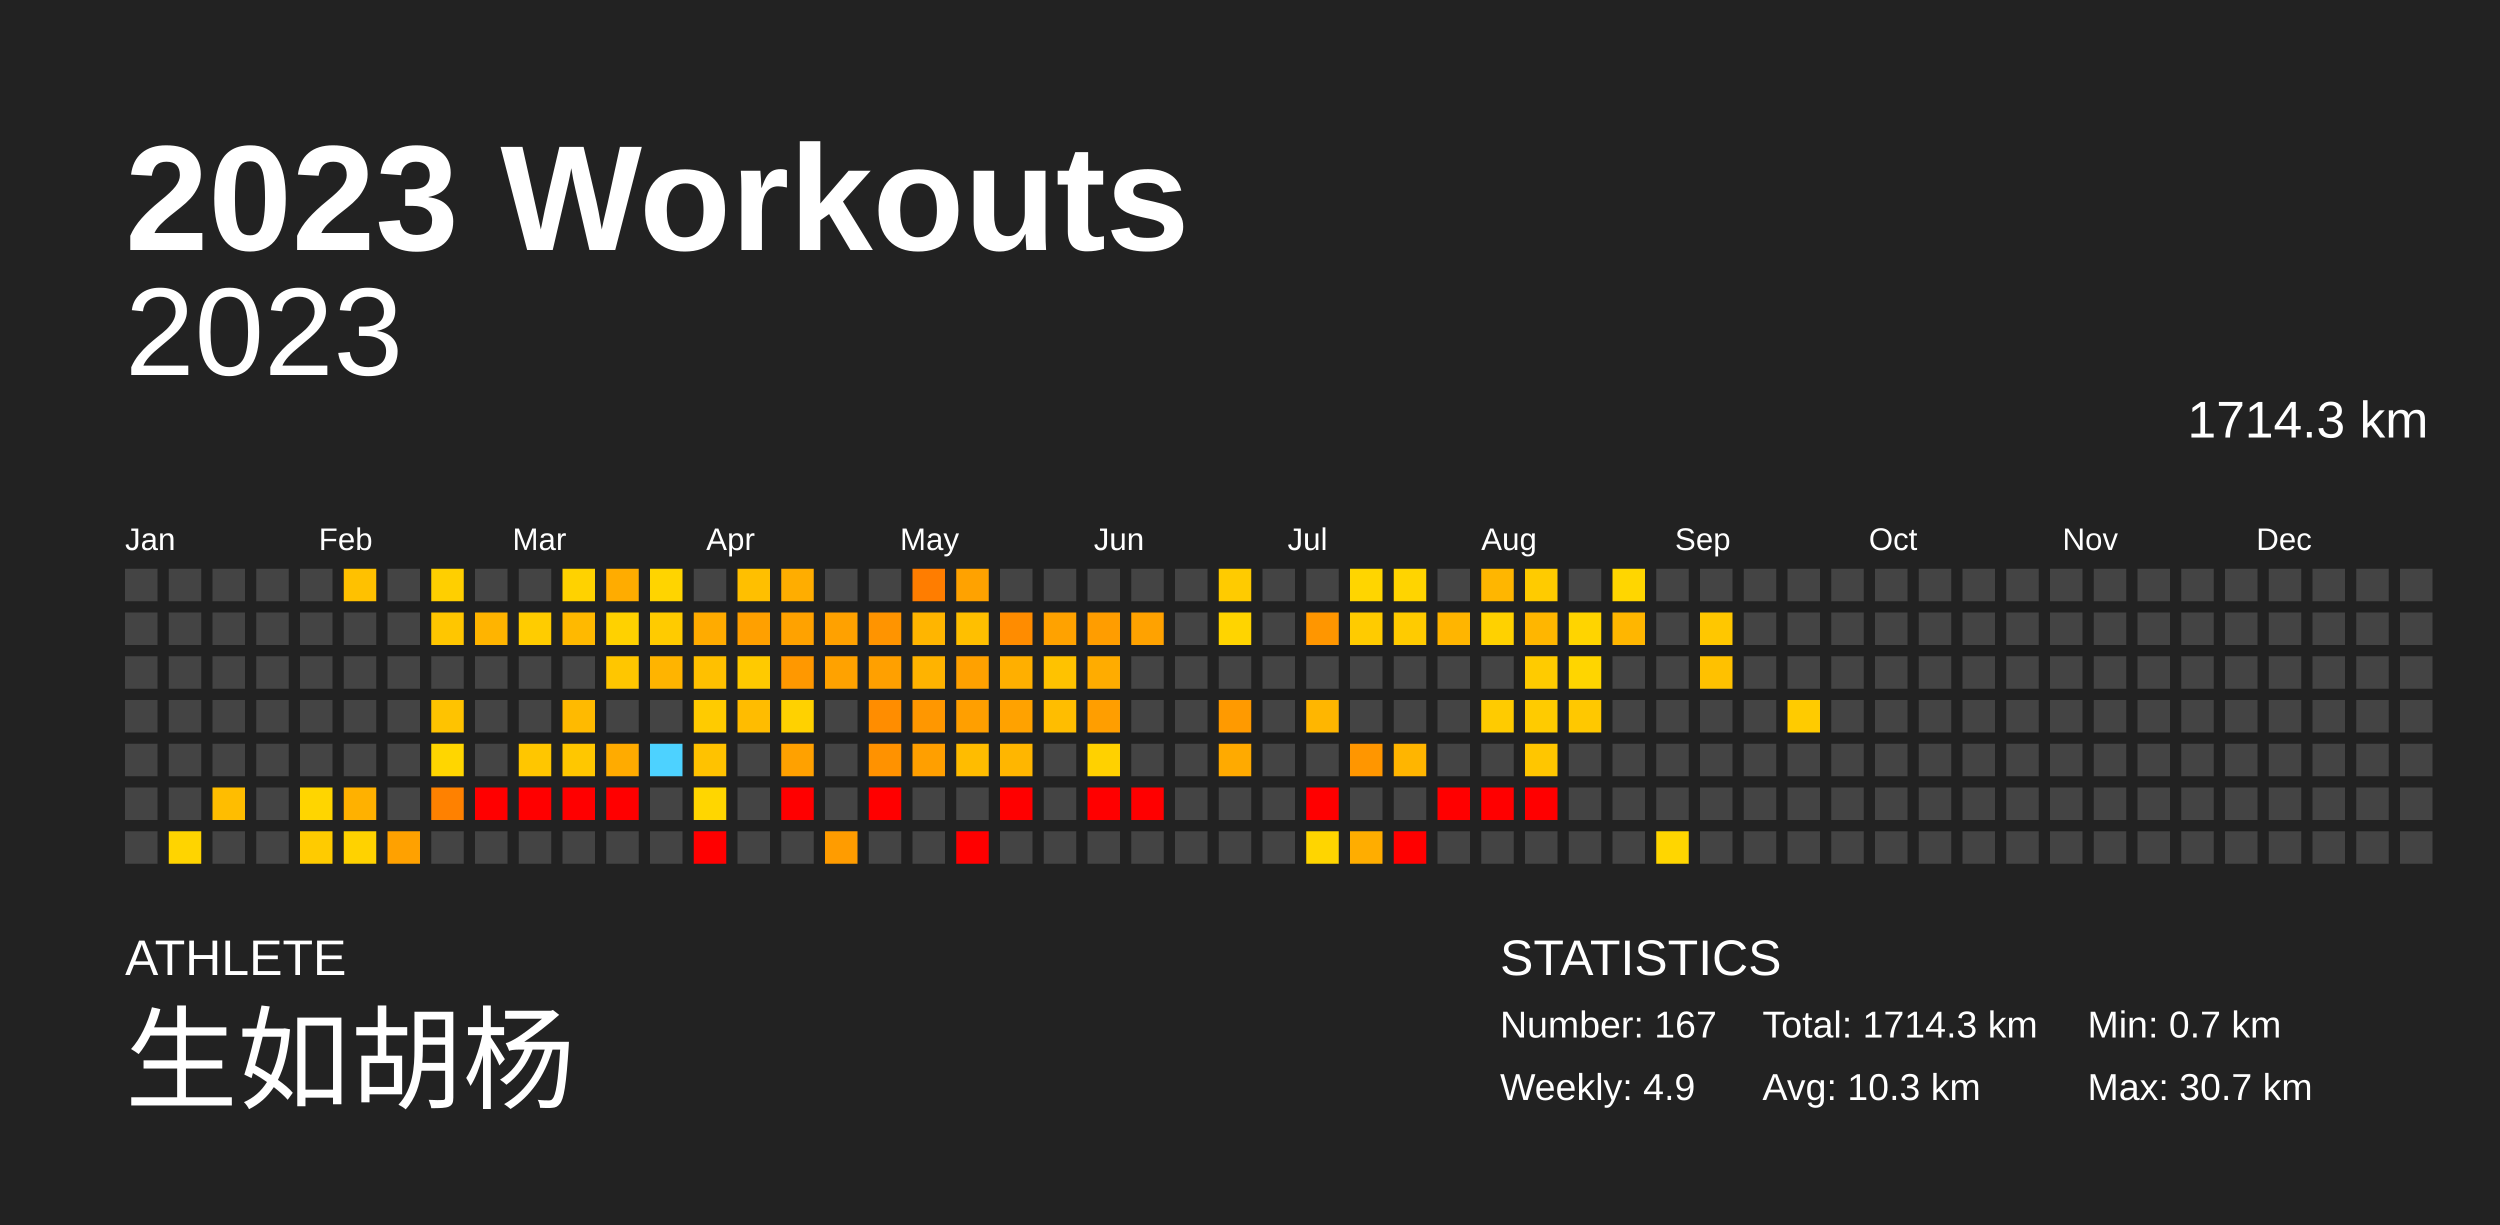
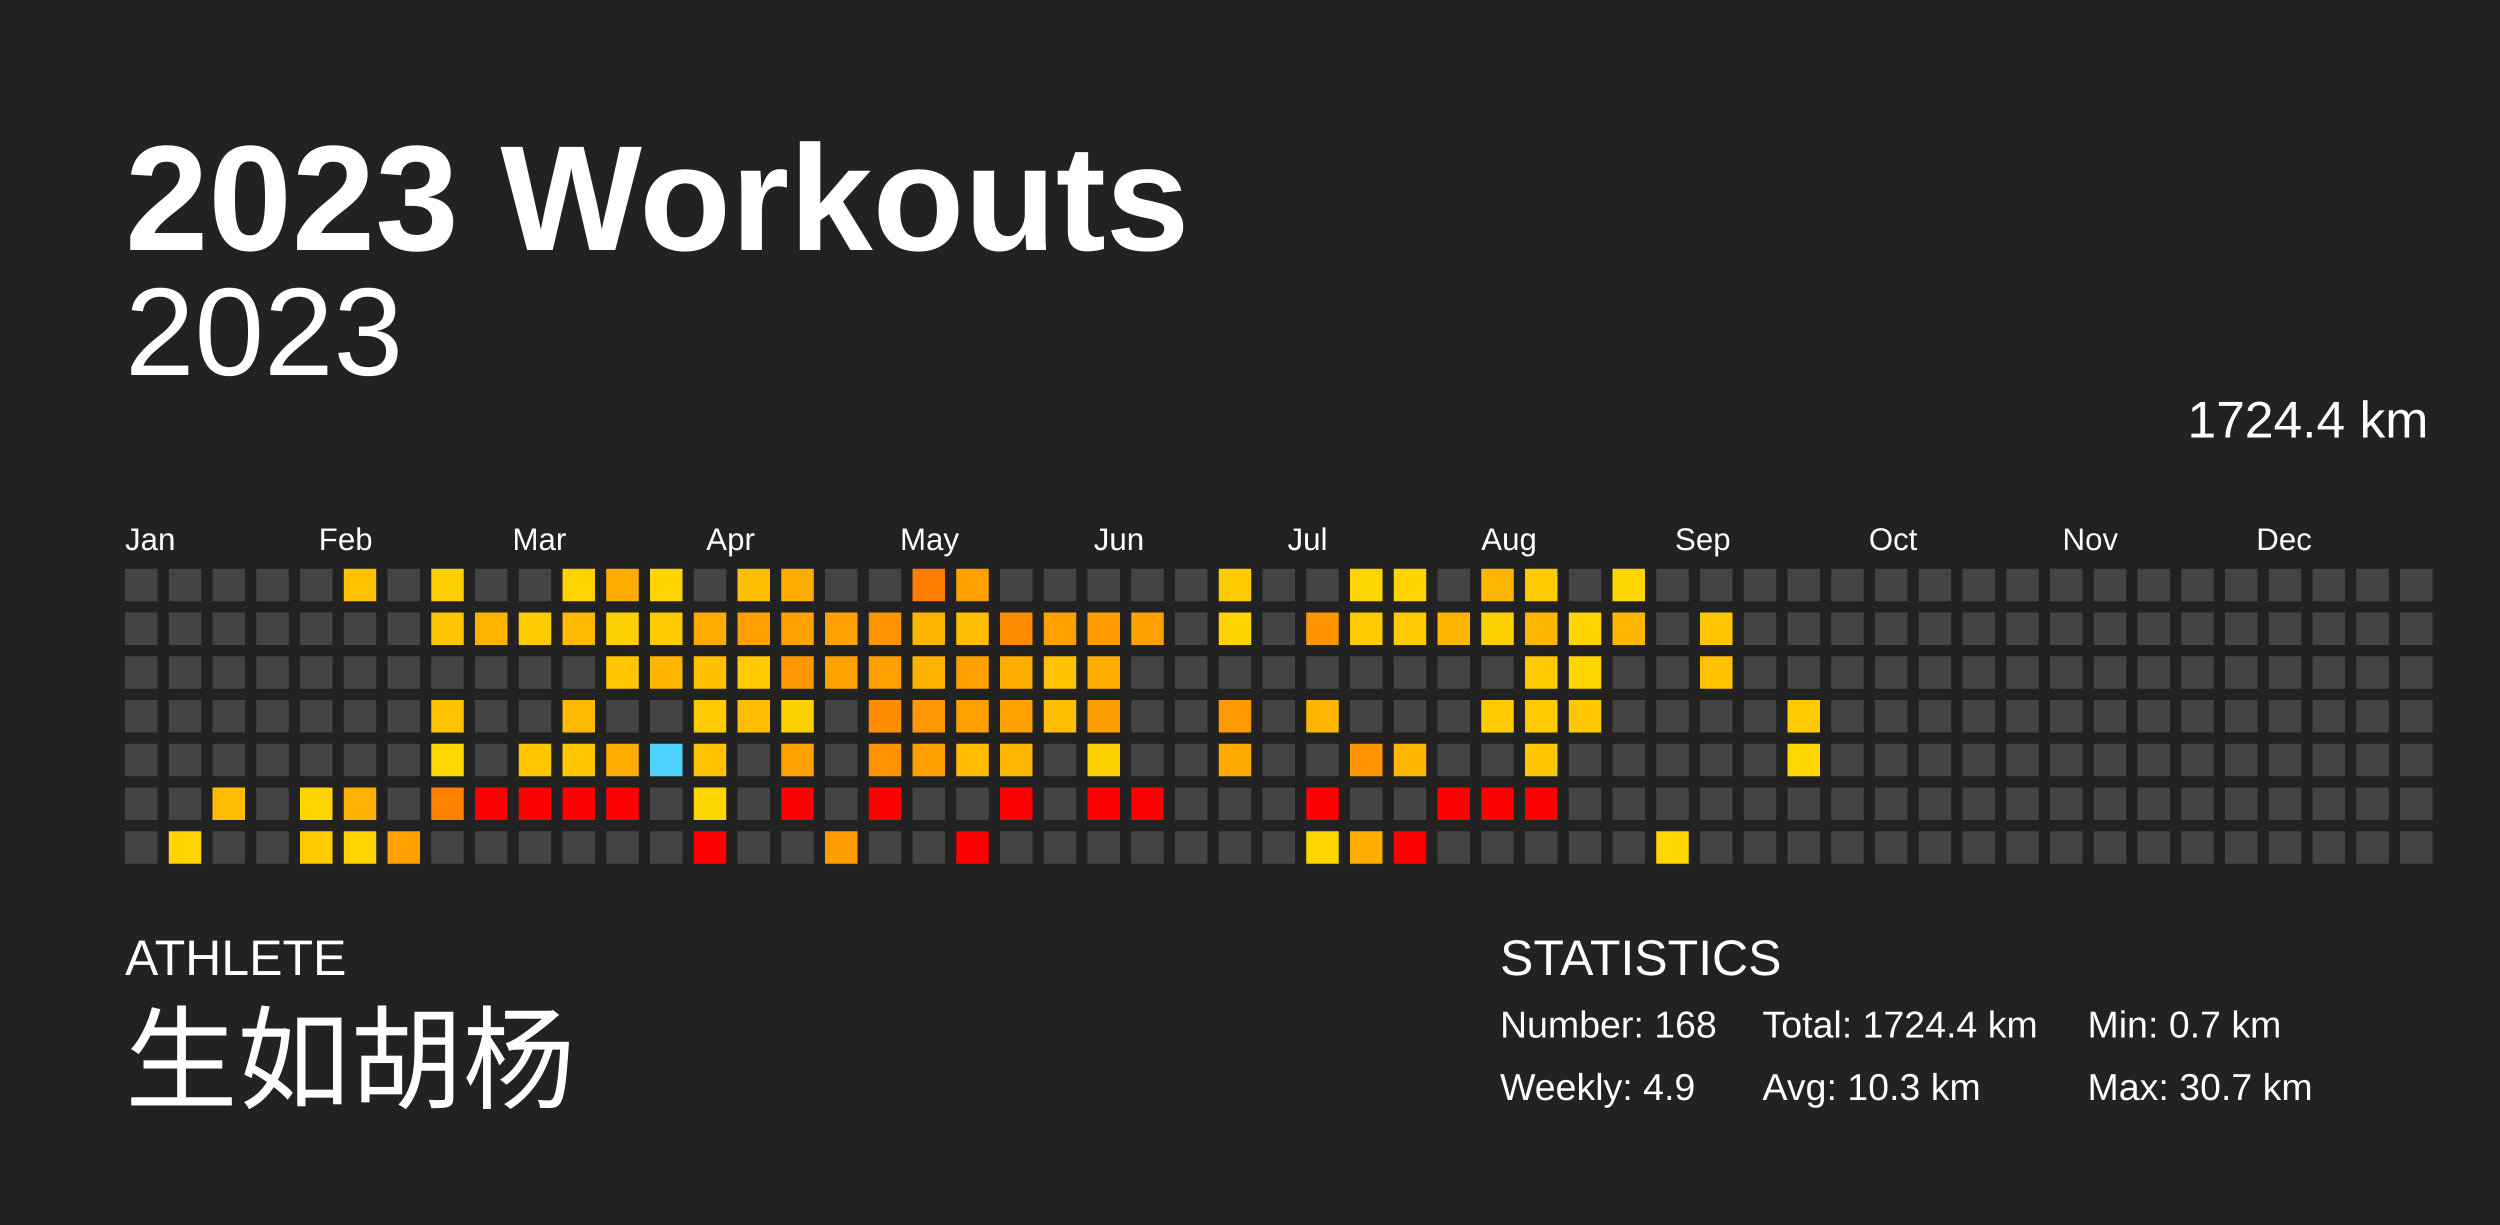
<svg xmlns="http://www.w3.org/2000/svg" baseProfile="full" height="98mm" version="1.1" viewBox="0,0,200,98" width="200mm">
  <defs />
  <rect fill="#222222" height="98" width="200" x="0" y="0" />
  <text fill="#FFFFFF" style="font-size:12px; font-family:Arial; font-weight:bold;" x="10" y="20">2023 Workouts</text>
  <text fill="#FFFFFF" style="font-size:4px; font-family:Arial" x="10" y="78">ATHLETE</text>
  <text fill="#FFFFFF" style="font-size:9px; font-family:Arial" x="10" y="88">生如胡杨</text>
  <text fill="#FFFFFF" style="font-size:4px; font-family:Arial" x="120" y="78">STATISTICS</text>
-   <text fill="#FFFFFF" style="font-size:3px; font-family:Arial" x="120" y="83">Number: 167</text>
+   <text fill="#FFFFFF" style="font-size:3px; font-family:Arial" x="120" y="83">Number: 168</text>
  <text fill="#FFFFFF" style="font-size:3px; font-family:Arial" x="120" y="88">Weekly: 4.9</text>
-   <text fill="#FFFFFF" style="font-size:3px; font-family:Arial" x="141" y="83">Total: 1714.3 km</text>
+   <text fill="#FFFFFF" style="font-size:3px; font-family:Arial" x="141" y="83">Total: 1724.4 km</text>
  <text fill="#FFFFFF" style="font-size:3px; font-family:Arial" x="141" y="88">Avg: 10.3 km</text>
  <text fill="#FFFFFF" style="font-size:3px; font-family:Arial" x="167" y="83">Min: 0.7 km</text>
  <text fill="#FFFFFF" style="font-size:3px; font-family:Arial" x="167" y="88">Max: 30.7 km</text>
  <text alignment-baseline="hanging" fill="#FFFFFF" style="font-size:10.0px; font-family:Arial;" x="10" y="30">2023</text>
-   <text alignment-baseline="hanging" fill="#FFFFFF" style="font-size:4.125px; font-family:Arial;" x="175" y="35">1714.3 km</text>
+   <text alignment-baseline="hanging" fill="#FFFFFF" style="font-size:4.125px; font-family:Arial;" x="175" y="35">1724.4 km</text>
  <text fill="#FFFFFF" style="font-size:2.5px; font-family:Arial" x="10.0" y="44">Jan</text>
  <text fill="#FFFFFF" style="font-size:2.5px; font-family:Arial" x="25.5" y="44">Feb</text>
  <text fill="#FFFFFF" style="font-size:2.5px; font-family:Arial" x="41.0" y="44">Mar</text>
  <text fill="#FFFFFF" style="font-size:2.5px; font-family:Arial" x="56.5" y="44">Apr</text>
  <text fill="#FFFFFF" style="font-size:2.5px; font-family:Arial" x="72.0" y="44">May</text>
  <text fill="#FFFFFF" style="font-size:2.5px; font-family:Arial" x="87.5" y="44">Jun</text>
  <text fill="#FFFFFF" style="font-size:2.5px; font-family:Arial" x="103.0" y="44">Jul</text>
  <text fill="#FFFFFF" style="font-size:2.5px; font-family:Arial" x="118.5" y="44">Aug</text>
  <text fill="#FFFFFF" style="font-size:2.5px; font-family:Arial" x="134.0" y="44">Sep</text>
  <text fill="#FFFFFF" style="font-size:2.5px; font-family:Arial" x="149.5" y="44">Oct</text>
  <text fill="#FFFFFF" style="font-size:2.5px; font-family:Arial" x="165.0" y="44">Nov</text>
  <text fill="#FFFFFF" style="font-size:2.5px; font-family:Arial" x="180.5" y="44">Dec</text>
  <rect fill="#444444" height="2.6" width="2.6" x="10.0" y="45.5" />
  <rect fill="#444444" height="2.6" width="2.6" x="10.0" y="49.0" />
  <rect fill="#444444" height="2.6" width="2.6" x="10.0" y="52.5" />
  <rect fill="#444444" height="2.6" width="2.6" x="10.0" y="56.0" />
  <rect fill="#444444" height="2.6" width="2.6" x="10.0" y="59.5" />
  <rect fill="#444444" height="2.6" width="2.6" x="10.0" y="63.0" />
  <rect fill="#444444" height="2.6" width="2.6" x="10.0" y="66.5" />
  <rect fill="#444444" height="2.6" width="2.6" x="13.5" y="45.5" />
  <rect fill="#444444" height="2.6" width="2.6" x="13.5" y="49.0" />
  <rect fill="#444444" height="2.6" width="2.6" x="13.5" y="52.5" />
  <rect fill="#444444" height="2.6" width="2.6" x="13.5" y="56.0" />
  <rect fill="#444444" height="2.6" width="2.6" x="13.5" y="59.5" />
  <rect fill="#444444" height="2.6" width="2.6" x="13.5" y="63.0" />
  <rect fill="#ffd400" height="2.6" width="2.6" x="13.5" y="66.5" />
  <rect fill="#444444" height="2.6" width="2.6" x="17.0" y="45.5" />
  <rect fill="#444444" height="2.6" width="2.6" x="17.0" y="49.0" />
  <rect fill="#444444" height="2.6" width="2.6" x="17.0" y="52.5" />
  <rect fill="#444444" height="2.6" width="2.6" x="17.0" y="56.0" />
  <rect fill="#444444" height="2.6" width="2.6" x="17.0" y="59.5" />
  <rect fill="#ffbd00" height="2.6" width="2.6" x="17.0" y="63.0" />
  <rect fill="#444444" height="2.6" width="2.6" x="17.0" y="66.5" />
  <rect fill="#444444" height="2.6" width="2.6" x="20.5" y="45.5" />
  <rect fill="#444444" height="2.6" width="2.6" x="20.5" y="49.0" />
  <rect fill="#444444" height="2.6" width="2.6" x="20.5" y="52.5" />
  <rect fill="#444444" height="2.6" width="2.6" x="20.5" y="56.0" />
  <rect fill="#444444" height="2.6" width="2.6" x="20.5" y="59.5" />
  <rect fill="#444444" height="2.6" width="2.6" x="20.5" y="63.0" />
  <rect fill="#444444" height="2.6" width="2.6" x="20.5" y="66.5" />
  <rect fill="#444444" height="2.6" width="2.6" x="24.0" y="45.5" />
  <rect fill="#444444" height="2.6" width="2.6" x="24.0" y="49.0" />
  <rect fill="#444444" height="2.6" width="2.6" x="24.0" y="52.5" />
  <rect fill="#444444" height="2.6" width="2.6" x="24.0" y="56.0" />
  <rect fill="#444444" height="2.6" width="2.6" x="24.0" y="59.5" />
  <rect fill="#ffd500" height="2.6" width="2.6" x="24.0" y="63.0" />
  <rect fill="#ffcb00" height="2.6" width="2.6" x="24.0" y="66.5" />
  <rect fill="#ffc100" height="2.6" width="2.6" x="27.5" y="45.5" />
  <rect fill="#444444" height="2.6" width="2.6" x="27.5" y="49.0" />
  <rect fill="#444444" height="2.6" width="2.6" x="27.5" y="52.5" />
  <rect fill="#444444" height="2.6" width="2.6" x="27.5" y="56.0" />
  <rect fill="#444444" height="2.6" width="2.6" x="27.5" y="59.5" />
  <rect fill="#ffb100" height="2.6" width="2.6" x="27.5" y="63.0" />
  <rect fill="#ffd200" height="2.6" width="2.6" x="27.5" y="66.5" />
  <rect fill="#444444" height="2.6" width="2.6" x="31.0" y="45.5" />
  <rect fill="#444444" height="2.6" width="2.6" x="31.0" y="49.0" />
  <rect fill="#444444" height="2.6" width="2.6" x="31.0" y="52.5" />
  <rect fill="#444444" height="2.6" width="2.6" x="31.0" y="56.0" />
  <rect fill="#444444" height="2.6" width="2.6" x="31.0" y="59.5" />
  <rect fill="#444444" height="2.6" width="2.6" x="31.0" y="63.0" />
  <rect fill="#ffa100" height="2.6" width="2.6" x="31.0" y="66.5" />
  <rect fill="#ffcf00" height="2.6" width="2.6" x="34.5" y="45.5" />
  <rect fill="#ffc600" height="2.6" width="2.6" x="34.5" y="49.0" />
  <rect fill="#444444" height="2.6" width="2.6" x="34.5" y="52.5" />
  <rect fill="#ffc300" height="2.6" width="2.6" x="34.5" y="56.0" />
  <rect fill="#ffd600" height="2.6" width="2.6" x="34.5" y="59.5" />
  <rect fill="#ff8100" height="2.6" width="2.6" x="34.5" y="63.0" />
  <rect fill="#444444" height="2.6" width="2.6" x="34.5" y="66.5" />
  <rect fill="#444444" height="2.6" width="2.6" x="38.0" y="45.5" />
  <rect fill="#ffb400" height="2.6" width="2.6" x="38.0" y="49.0" />
  <rect fill="#444444" height="2.6" width="2.6" x="38.0" y="52.5" />
  <rect fill="#444444" height="2.6" width="2.6" x="38.0" y="56.0" />
  <rect fill="#444444" height="2.6" width="2.6" x="38.0" y="59.5" />
  <rect fill="red" height="2.6" width="2.6" x="38.0" y="63.0" />
  <rect fill="#444444" height="2.6" width="2.6" x="38.0" y="66.5" />
  <rect fill="#444444" height="2.6" width="2.6" x="41.5" y="45.5" />
  <rect fill="#ffcc00" height="2.6" width="2.6" x="41.5" y="49.0" />
  <rect fill="#444444" height="2.6" width="2.6" x="41.5" y="52.5" />
  <rect fill="#444444" height="2.6" width="2.6" x="41.5" y="56.0" />
  <rect fill="#ffc600" height="2.6" width="2.6" x="41.5" y="59.5" />
  <rect fill="red" height="2.6" width="2.6" x="41.5" y="63.0" />
  <rect fill="#444444" height="2.6" width="2.6" x="41.5" y="66.5" />
  <rect fill="#ffd200" height="2.6" width="2.6" x="45.0" y="45.5" />
  <rect fill="#ffb900" height="2.6" width="2.6" x="45.0" y="49.0" />
  <rect fill="#444444" height="2.6" width="2.6" x="45.0" y="52.5" />
  <rect fill="#ffba00" height="2.6" width="2.6" x="45.0" y="56.0" />
  <rect fill="#ffc700" height="2.6" width="2.6" x="45.0" y="59.5" />
  <rect fill="red" height="2.6" width="2.6" x="45.0" y="63.0" />
  <rect fill="#444444" height="2.6" width="2.6" x="45.0" y="66.5" />
  <rect fill="#ffac00" height="2.6" width="2.6" x="48.5" y="45.5" />
  <rect fill="#ffd100" height="2.6" width="2.6" x="48.5" y="49.0" />
  <rect fill="#ffc600" height="2.6" width="2.6" x="48.5" y="52.5" />
  <rect fill="#444444" height="2.6" width="2.6" x="48.5" y="56.0" />
  <rect fill="#ffab00" height="2.6" width="2.6" x="48.5" y="59.5" />
  <rect fill="red" height="2.6" width="2.6" x="48.5" y="63.0" />
  <rect fill="#444444" height="2.6" width="2.6" x="48.5" y="66.5" />
  <rect fill="#ffd400" height="2.6" width="2.6" x="52.0" y="45.5" />
  <rect fill="#ffcb00" height="2.6" width="2.6" x="52.0" y="49.0" />
  <rect fill="#ffb400" height="2.6" width="2.6" x="52.0" y="52.5" />
  <rect fill="#444444" height="2.6" width="2.6" x="52.0" y="56.0" />
  <rect fill="#4dd2ff" height="2.6" width="2.6" x="52.0" y="59.5" />
  <rect fill="#444444" height="2.6" width="2.6" x="52.0" y="63.0" />
  <rect fill="#444444" height="2.6" width="2.6" x="52.0" y="66.5" />
  <rect fill="#444444" height="2.6" width="2.6" x="55.5" y="45.5" />
  <rect fill="#ffab00" height="2.6" width="2.6" x="55.5" y="49.0" />
  <rect fill="#ffc000" height="2.6" width="2.6" x="55.5" y="52.5" />
  <rect fill="#ffcb00" height="2.6" width="2.6" x="55.5" y="56.0" />
  <rect fill="#ffc200" height="2.6" width="2.6" x="55.5" y="59.5" />
  <rect fill="#ffd600" height="2.6" width="2.6" x="55.5" y="63.0" />
  <rect fill="red" height="2.6" width="2.6" x="55.5" y="66.5" />
  <rect fill="#ffbf00" height="2.6" width="2.6" x="59.0" y="45.5" />
  <rect fill="#ffa000" height="2.6" width="2.6" x="59.0" y="49.0" />
  <rect fill="#ffca00" height="2.6" width="2.6" x="59.0" y="52.5" />
  <rect fill="#ffbc00" height="2.6" width="2.6" x="59.0" y="56.0" />
  <rect fill="#444444" height="2.6" width="2.6" x="59.0" y="59.5" />
  <rect fill="#444444" height="2.6" width="2.6" x="59.0" y="63.0" />
  <rect fill="#444444" height="2.6" width="2.6" x="59.0" y="66.5" />
  <rect fill="#ffad00" height="2.6" width="2.6" x="62.5" y="45.5" />
  <rect fill="#ffa200" height="2.6" width="2.6" x="62.5" y="49.0" />
  <rect fill="#ff9800" height="2.6" width="2.6" x="62.5" y="52.5" />
  <rect fill="#ffd100" height="2.6" width="2.6" x="62.5" y="56.0" />
  <rect fill="#ffa100" height="2.6" width="2.6" x="62.5" y="59.5" />
  <rect fill="red" height="2.6" width="2.6" x="62.5" y="63.0" />
  <rect fill="#444444" height="2.6" width="2.6" x="62.5" y="66.5" />
  <rect fill="#444444" height="2.6" width="2.6" x="66.0" y="45.5" />
  <rect fill="#ffa100" height="2.6" width="2.6" x="66.0" y="49.0" />
  <rect fill="#ffa200" height="2.6" width="2.6" x="66.0" y="52.5" />
  <rect fill="#444444" height="2.6" width="2.6" x="66.0" y="56.0" />
  <rect fill="#444444" height="2.6" width="2.6" x="66.0" y="59.5" />
  <rect fill="#444444" height="2.6" width="2.6" x="66.0" y="63.0" />
  <rect fill="#ff9c00" height="2.6" width="2.6" x="66.0" y="66.5" />
  <rect fill="#444444" height="2.6" width="2.6" x="69.5" y="45.5" />
  <rect fill="#ff9400" height="2.6" width="2.6" x="69.5" y="49.0" />
  <rect fill="#ffa000" height="2.6" width="2.6" x="69.5" y="52.5" />
  <rect fill="#ff8d00" height="2.6" width="2.6" x="69.5" y="56.0" />
  <rect fill="#ff9200" height="2.6" width="2.6" x="69.5" y="59.5" />
  <rect fill="red" height="2.6" width="2.6" x="69.5" y="63.0" />
  <rect fill="#444444" height="2.6" width="2.6" x="69.5" y="66.5" />
  <rect fill="#ff7d00" height="2.6" width="2.6" x="73.0" y="45.5" />
  <rect fill="#ffb500" height="2.6" width="2.6" x="73.0" y="49.0" />
  <rect fill="#ffb300" height="2.6" width="2.6" x="73.0" y="52.5" />
  <rect fill="#ff9700" height="2.6" width="2.6" x="73.0" y="56.0" />
  <rect fill="#ff9f00" height="2.6" width="2.6" x="73.0" y="59.5" />
  <rect fill="#444444" height="2.6" width="2.6" x="73.0" y="63.0" />
  <rect fill="#444444" height="2.6" width="2.6" x="73.0" y="66.5" />
  <rect fill="#ffa200" height="2.6" width="2.6" x="76.5" y="45.5" />
  <rect fill="#ffbf00" height="2.6" width="2.6" x="76.5" y="49.0" />
  <rect fill="#ffa100" height="2.6" width="2.6" x="76.5" y="52.5" />
  <rect fill="#ff9f00" height="2.6" width="2.6" x="76.5" y="56.0" />
  <rect fill="#ffbc00" height="2.6" width="2.6" x="76.5" y="59.5" />
  <rect fill="#444444" height="2.6" width="2.6" x="76.5" y="63.0" />
  <rect fill="red" height="2.6" width="2.6" x="76.5" y="66.5" />
  <rect fill="#444444" height="2.6" width="2.6" x="80.0" y="45.5" />
  <rect fill="#ff8c00" height="2.6" width="2.6" x="80.0" y="49.0" />
  <rect fill="#ffaf00" height="2.6" width="2.6" x="80.0" y="52.5" />
  <rect fill="#ffa200" height="2.6" width="2.6" x="80.0" y="56.0" />
  <rect fill="#ffb600" height="2.6" width="2.6" x="80.0" y="59.5" />
  <rect fill="red" height="2.6" width="2.6" x="80.0" y="63.0" />
  <rect fill="#444444" height="2.6" width="2.6" x="80.0" y="66.5" />
  <rect fill="#444444" height="2.6" width="2.6" x="83.5" y="45.5" />
  <rect fill="#ffa200" height="2.6" width="2.6" x="83.5" y="49.0" />
  <rect fill="#ffc200" height="2.6" width="2.6" x="83.5" y="52.5" />
  <rect fill="#ffbd00" height="2.6" width="2.6" x="83.5" y="56.0" />
  <rect fill="#444444" height="2.6" width="2.6" x="83.5" y="59.5" />
  <rect fill="#444444" height="2.6" width="2.6" x="83.5" y="63.0" />
  <rect fill="#444444" height="2.6" width="2.6" x="83.5" y="66.5" />
  <rect fill="#444444" height="2.6" width="2.6" x="87.0" y="45.5" />
  <rect fill="#ff9d00" height="2.6" width="2.6" x="87.0" y="49.0" />
  <rect fill="#ffac00" height="2.6" width="2.6" x="87.0" y="52.5" />
  <rect fill="#ff9e00" height="2.6" width="2.6" x="87.0" y="56.0" />
  <rect fill="#ffd100" height="2.6" width="2.6" x="87.0" y="59.5" />
  <rect fill="red" height="2.6" width="2.6" x="87.0" y="63.0" />
  <rect fill="#444444" height="2.6" width="2.6" x="87.0" y="66.5" />
  <rect fill="#444444" height="2.6" width="2.6" x="90.5" y="45.5" />
  <rect fill="#ffa200" height="2.6" width="2.6" x="90.5" y="49.0" />
  <rect fill="#444444" height="2.6" width="2.6" x="90.5" y="52.5" />
  <rect fill="#444444" height="2.6" width="2.6" x="90.5" y="56.0" />
  <rect fill="#444444" height="2.6" width="2.6" x="90.5" y="59.5" />
  <rect fill="red" height="2.6" width="2.6" x="90.5" y="63.0" />
  <rect fill="#444444" height="2.6" width="2.6" x="90.5" y="66.5" />
  <rect fill="#444444" height="2.6" width="2.6" x="94.0" y="45.5" />
  <rect fill="#444444" height="2.6" width="2.6" x="94.0" y="49.0" />
  <rect fill="#444444" height="2.6" width="2.6" x="94.0" y="52.5" />
  <rect fill="#444444" height="2.6" width="2.6" x="94.0" y="56.0" />
  <rect fill="#444444" height="2.6" width="2.6" x="94.0" y="59.5" />
  <rect fill="#444444" height="2.6" width="2.6" x="94.0" y="63.0" />
  <rect fill="#444444" height="2.6" width="2.6" x="94.0" y="66.5" />
  <rect fill="#ffcb00" height="2.6" width="2.6" x="97.5" y="45.5" />
  <rect fill="#ffd400" height="2.6" width="2.6" x="97.5" y="49.0" />
  <rect fill="#444444" height="2.6" width="2.6" x="97.5" y="52.5" />
  <rect fill="#ff9a00" height="2.6" width="2.6" x="97.5" y="56.0" />
  <rect fill="#ffaa00" height="2.6" width="2.6" x="97.5" y="59.5" />
  <rect fill="#444444" height="2.6" width="2.6" x="97.5" y="63.0" />
  <rect fill="#444444" height="2.6" width="2.6" x="97.5" y="66.5" />
  <rect fill="#444444" height="2.6" width="2.6" x="101.0" y="45.5" />
  <rect fill="#444444" height="2.6" width="2.6" x="101.0" y="49.0" />
  <rect fill="#444444" height="2.6" width="2.6" x="101.0" y="52.5" />
  <rect fill="#444444" height="2.6" width="2.6" x="101.0" y="56.0" />
  <rect fill="#444444" height="2.6" width="2.6" x="101.0" y="59.5" />
  <rect fill="#444444" height="2.6" width="2.6" x="101.0" y="63.0" />
  <rect fill="#444444" height="2.6" width="2.6" x="101.0" y="66.5" />
  <rect fill="#444444" height="2.6" width="2.6" x="104.5" y="45.5" />
  <rect fill="#ff9600" height="2.6" width="2.6" x="104.5" y="49.0" />
  <rect fill="#444444" height="2.6" width="2.6" x="104.5" y="52.5" />
  <rect fill="#ffb600" height="2.6" width="2.6" x="104.5" y="56.0" />
  <rect fill="#444444" height="2.6" width="2.6" x="104.5" y="59.5" />
  <rect fill="red" height="2.6" width="2.6" x="104.5" y="63.0" />
  <rect fill="#ffd500" height="2.6" width="2.6" x="104.5" y="66.5" />
  <rect fill="#ffd500" height="2.6" width="2.6" x="108.0" y="45.5" />
  <rect fill="#ffcb00" height="2.6" width="2.6" x="108.0" y="49.0" />
  <rect fill="#444444" height="2.6" width="2.6" x="108.0" y="52.5" />
  <rect fill="#444444" height="2.6" width="2.6" x="108.0" y="56.0" />
  <rect fill="#ff9600" height="2.6" width="2.6" x="108.0" y="59.5" />
  <rect fill="#444444" height="2.6" width="2.6" x="108.0" y="63.0" />
  <rect fill="#ffad00" height="2.6" width="2.6" x="108.0" y="66.5" />
  <rect fill="#ffd400" height="2.6" width="2.6" x="111.5" y="45.5" />
  <rect fill="#ffcb00" height="2.6" width="2.6" x="111.5" y="49.0" />
  <rect fill="#444444" height="2.6" width="2.6" x="111.5" y="52.5" />
  <rect fill="#444444" height="2.6" width="2.6" x="111.5" y="56.0" />
  <rect fill="#ffb500" height="2.6" width="2.6" x="111.5" y="59.5" />
  <rect fill="#444444" height="2.6" width="2.6" x="111.5" y="63.0" />
  <rect fill="red" height="2.6" width="2.6" x="111.5" y="66.5" />
  <rect fill="#444444" height="2.6" width="2.6" x="115.0" y="45.5" />
  <rect fill="#ffb500" height="2.6" width="2.6" x="115.0" y="49.0" />
  <rect fill="#444444" height="2.6" width="2.6" x="115.0" y="52.5" />
  <rect fill="#444444" height="2.6" width="2.6" x="115.0" y="56.0" />
  <rect fill="#444444" height="2.6" width="2.6" x="115.0" y="59.5" />
  <rect fill="red" height="2.6" width="2.6" x="115.0" y="63.0" />
  <rect fill="#444444" height="2.6" width="2.6" x="115.0" y="66.5" />
  <rect fill="#ffb600" height="2.6" width="2.6" x="118.5" y="45.5" />
  <rect fill="#ffd100" height="2.6" width="2.6" x="118.5" y="49.0" />
  <rect fill="#444444" height="2.6" width="2.6" x="118.5" y="52.5" />
  <rect fill="#ffcb00" height="2.6" width="2.6" x="118.5" y="56.0" />
  <rect fill="#444444" height="2.6" width="2.6" x="118.5" y="59.5" />
  <rect fill="red" height="2.6" width="2.6" x="118.5" y="63.0" />
  <rect fill="#444444" height="2.6" width="2.6" x="118.5" y="66.5" />
  <rect fill="#ffcb00" height="2.6" width="2.6" x="122.0" y="45.5" />
  <rect fill="#ffb600" height="2.6" width="2.6" x="122.0" y="49.0" />
  <rect fill="#ffcb00" height="2.6" width="2.6" x="122.0" y="52.5" />
  <rect fill="#ffcb00" height="2.6" width="2.6" x="122.0" y="56.0" />
  <rect fill="#ffc600" height="2.6" width="2.6" x="122.0" y="59.5" />
  <rect fill="red" height="2.6" width="2.6" x="122.0" y="63.0" />
  <rect fill="#444444" height="2.6" width="2.6" x="122.0" y="66.5" />
  <rect fill="#444444" height="2.6" width="2.6" x="125.5" y="45.5" />
  <rect fill="#ffd400" height="2.6" width="2.6" x="125.5" y="49.0" />
  <rect fill="#ffd500" height="2.6" width="2.6" x="125.5" y="52.5" />
  <rect fill="#ffc800" height="2.6" width="2.6" x="125.5" y="56.0" />
  <rect fill="#444444" height="2.6" width="2.6" x="125.5" y="59.5" />
  <rect fill="#444444" height="2.6" width="2.6" x="125.5" y="63.0" />
  <rect fill="#444444" height="2.6" width="2.6" x="125.5" y="66.5" />
  <rect fill="#ffd600" height="2.6" width="2.6" x="129.0" y="45.5" />
  <rect fill="#ffb600" height="2.6" width="2.6" x="129.0" y="49.0" />
  <rect fill="#444444" height="2.6" width="2.6" x="129.0" y="52.5" />
  <rect fill="#444444" height="2.6" width="2.6" x="129.0" y="56.0" />
  <rect fill="#444444" height="2.6" width="2.6" x="129.0" y="59.5" />
  <rect fill="#444444" height="2.6" width="2.6" x="129.0" y="63.0" />
  <rect fill="#444444" height="2.6" width="2.6" x="129.0" y="66.5" />
  <rect fill="#444444" height="2.6" width="2.6" x="132.5" y="45.5" />
  <rect fill="#444444" height="2.6" width="2.6" x="132.5" y="49.0" />
  <rect fill="#444444" height="2.6" width="2.6" x="132.5" y="52.5" />
  <rect fill="#444444" height="2.6" width="2.6" x="132.5" y="56.0" />
  <rect fill="#444444" height="2.6" width="2.6" x="132.5" y="59.5" />
  <rect fill="#444444" height="2.6" width="2.6" x="132.5" y="63.0" />
  <rect fill="#ffd600" height="2.6" width="2.6" x="132.5" y="66.5" />
  <rect fill="#444444" height="2.6" width="2.6" x="136.0" y="45.5" />
  <rect fill="#ffc700" height="2.6" width="2.6" x="136.0" y="49.0" />
  <rect fill="#ffc100" height="2.6" width="2.6" x="136.0" y="52.5" />
  <rect fill="#444444" height="2.6" width="2.6" x="136.0" y="56.0" />
  <rect fill="#444444" height="2.6" width="2.6" x="136.0" y="59.5" />
  <rect fill="#444444" height="2.6" width="2.6" x="136.0" y="63.0" />
  <rect fill="#444444" height="2.6" width="2.6" x="136.0" y="66.5" />
  <rect fill="#444444" height="2.6" width="2.6" x="139.5" y="45.5" />
  <rect fill="#444444" height="2.6" width="2.6" x="139.5" y="49.0" />
  <rect fill="#444444" height="2.6" width="2.6" x="139.5" y="52.5" />
  <rect fill="#444444" height="2.6" width="2.6" x="139.5" y="56.0" />
  <rect fill="#444444" height="2.6" width="2.6" x="139.5" y="59.5" />
  <rect fill="#444444" height="2.6" width="2.6" x="139.5" y="63.0" />
  <rect fill="#444444" height="2.6" width="2.6" x="139.5" y="66.5" />
  <rect fill="#444444" height="2.6" width="2.6" x="143.0" y="45.5" />
  <rect fill="#444444" height="2.6" width="2.6" x="143.0" y="49.0" />
  <rect fill="#444444" height="2.6" width="2.6" x="143.0" y="52.5" />
  <rect fill="#ffcb00" height="2.6" width="2.6" x="143.0" y="56.0" />
-   <rect fill="#444444" height="2.6" width="2.6" x="143.0" y="59.5" />
+   <rect fill="#ffd600" height="2.6" width="2.6" x="143.0" y="59.5" />
  <rect fill="#444444" height="2.6" width="2.6" x="143.0" y="63.0" />
  <rect fill="#444444" height="2.6" width="2.6" x="143.0" y="66.5" />
  <rect fill="#444444" height="2.6" width="2.6" x="146.5" y="45.5" />
  <rect fill="#444444" height="2.6" width="2.6" x="146.5" y="49.0" />
  <rect fill="#444444" height="2.6" width="2.6" x="146.5" y="52.5" />
  <rect fill="#444444" height="2.6" width="2.6" x="146.5" y="56.0" />
  <rect fill="#444444" height="2.6" width="2.6" x="146.5" y="59.5" />
  <rect fill="#444444" height="2.6" width="2.6" x="146.5" y="63.0" />
  <rect fill="#444444" height="2.6" width="2.6" x="146.5" y="66.5" />
  <rect fill="#444444" height="2.6" width="2.6" x="150.0" y="45.5" />
  <rect fill="#444444" height="2.6" width="2.6" x="150.0" y="49.0" />
  <rect fill="#444444" height="2.6" width="2.6" x="150.0" y="52.5" />
  <rect fill="#444444" height="2.6" width="2.6" x="150.0" y="56.0" />
  <rect fill="#444444" height="2.6" width="2.6" x="150.0" y="59.5" />
  <rect fill="#444444" height="2.6" width="2.6" x="150.0" y="63.0" />
  <rect fill="#444444" height="2.6" width="2.6" x="150.0" y="66.5" />
  <rect fill="#444444" height="2.6" width="2.6" x="153.5" y="45.5" />
  <rect fill="#444444" height="2.6" width="2.6" x="153.5" y="49.0" />
  <rect fill="#444444" height="2.6" width="2.6" x="153.5" y="52.5" />
  <rect fill="#444444" height="2.6" width="2.6" x="153.5" y="56.0" />
  <rect fill="#444444" height="2.6" width="2.6" x="153.5" y="59.5" />
  <rect fill="#444444" height="2.6" width="2.6" x="153.5" y="63.0" />
  <rect fill="#444444" height="2.6" width="2.6" x="153.5" y="66.5" />
  <rect fill="#444444" height="2.6" width="2.6" x="157.0" y="45.5" />
  <rect fill="#444444" height="2.6" width="2.6" x="157.0" y="49.0" />
  <rect fill="#444444" height="2.6" width="2.6" x="157.0" y="52.5" />
  <rect fill="#444444" height="2.6" width="2.6" x="157.0" y="56.0" />
  <rect fill="#444444" height="2.6" width="2.6" x="157.0" y="59.5" />
  <rect fill="#444444" height="2.6" width="2.6" x="157.0" y="63.0" />
  <rect fill="#444444" height="2.6" width="2.6" x="157.0" y="66.5" />
  <rect fill="#444444" height="2.6" width="2.6" x="160.5" y="45.5" />
  <rect fill="#444444" height="2.6" width="2.6" x="160.5" y="49.0" />
  <rect fill="#444444" height="2.6" width="2.6" x="160.5" y="52.5" />
  <rect fill="#444444" height="2.6" width="2.6" x="160.5" y="56.0" />
  <rect fill="#444444" height="2.6" width="2.6" x="160.5" y="59.5" />
  <rect fill="#444444" height="2.6" width="2.6" x="160.5" y="63.0" />
  <rect fill="#444444" height="2.6" width="2.6" x="160.5" y="66.5" />
  <rect fill="#444444" height="2.6" width="2.6" x="164.0" y="45.5" />
  <rect fill="#444444" height="2.6" width="2.6" x="164.0" y="49.0" />
  <rect fill="#444444" height="2.6" width="2.6" x="164.0" y="52.5" />
  <rect fill="#444444" height="2.6" width="2.6" x="164.0" y="56.0" />
  <rect fill="#444444" height="2.6" width="2.6" x="164.0" y="59.5" />
  <rect fill="#444444" height="2.6" width="2.6" x="164.0" y="63.0" />
  <rect fill="#444444" height="2.6" width="2.6" x="164.0" y="66.5" />
  <rect fill="#444444" height="2.6" width="2.6" x="167.5" y="45.5" />
  <rect fill="#444444" height="2.6" width="2.6" x="167.5" y="49.0" />
  <rect fill="#444444" height="2.6" width="2.6" x="167.5" y="52.5" />
  <rect fill="#444444" height="2.6" width="2.6" x="167.5" y="56.0" />
  <rect fill="#444444" height="2.6" width="2.6" x="167.5" y="59.5" />
  <rect fill="#444444" height="2.6" width="2.6" x="167.5" y="63.0" />
  <rect fill="#444444" height="2.6" width="2.6" x="167.5" y="66.5" />
  <rect fill="#444444" height="2.6" width="2.6" x="171.0" y="45.5" />
  <rect fill="#444444" height="2.6" width="2.6" x="171.0" y="49.0" />
  <rect fill="#444444" height="2.6" width="2.6" x="171.0" y="52.5" />
  <rect fill="#444444" height="2.6" width="2.6" x="171.0" y="56.0" />
  <rect fill="#444444" height="2.6" width="2.6" x="171.0" y="59.5" />
  <rect fill="#444444" height="2.6" width="2.6" x="171.0" y="63.0" />
  <rect fill="#444444" height="2.6" width="2.6" x="171.0" y="66.5" />
  <rect fill="#444444" height="2.6" width="2.6" x="174.5" y="45.5" />
  <rect fill="#444444" height="2.6" width="2.6" x="174.5" y="49.0" />
  <rect fill="#444444" height="2.6" width="2.6" x="174.5" y="52.5" />
  <rect fill="#444444" height="2.6" width="2.6" x="174.5" y="56.0" />
  <rect fill="#444444" height="2.6" width="2.6" x="174.5" y="59.5" />
  <rect fill="#444444" height="2.6" width="2.6" x="174.5" y="63.0" />
  <rect fill="#444444" height="2.6" width="2.6" x="174.5" y="66.5" />
  <rect fill="#444444" height="2.6" width="2.6" x="178.0" y="45.5" />
  <rect fill="#444444" height="2.6" width="2.6" x="178.0" y="49.0" />
  <rect fill="#444444" height="2.6" width="2.6" x="178.0" y="52.5" />
  <rect fill="#444444" height="2.6" width="2.6" x="178.0" y="56.0" />
  <rect fill="#444444" height="2.6" width="2.6" x="178.0" y="59.5" />
  <rect fill="#444444" height="2.6" width="2.6" x="178.0" y="63.0" />
  <rect fill="#444444" height="2.6" width="2.6" x="178.0" y="66.5" />
  <rect fill="#444444" height="2.6" width="2.6" x="181.5" y="45.5" />
  <rect fill="#444444" height="2.6" width="2.6" x="181.5" y="49.0" />
  <rect fill="#444444" height="2.6" width="2.6" x="181.5" y="52.5" />
  <rect fill="#444444" height="2.6" width="2.6" x="181.5" y="56.0" />
  <rect fill="#444444" height="2.6" width="2.6" x="181.5" y="59.5" />
  <rect fill="#444444" height="2.6" width="2.6" x="181.5" y="63.0" />
  <rect fill="#444444" height="2.6" width="2.6" x="181.5" y="66.5" />
  <rect fill="#444444" height="2.6" width="2.6" x="185.0" y="45.5" />
  <rect fill="#444444" height="2.6" width="2.6" x="185.0" y="49.0" />
  <rect fill="#444444" height="2.6" width="2.6" x="185.0" y="52.5" />
  <rect fill="#444444" height="2.6" width="2.6" x="185.0" y="56.0" />
  <rect fill="#444444" height="2.6" width="2.6" x="185.0" y="59.5" />
  <rect fill="#444444" height="2.6" width="2.6" x="185.0" y="63.0" />
  <rect fill="#444444" height="2.6" width="2.6" x="185.0" y="66.5" />
  <rect fill="#444444" height="2.6" width="2.6" x="188.5" y="45.5" />
  <rect fill="#444444" height="2.6" width="2.6" x="188.5" y="49.0" />
  <rect fill="#444444" height="2.6" width="2.6" x="188.5" y="52.5" />
  <rect fill="#444444" height="2.6" width="2.6" x="188.5" y="56.0" />
  <rect fill="#444444" height="2.6" width="2.6" x="188.5" y="59.5" />
  <rect fill="#444444" height="2.6" width="2.6" x="188.5" y="63.0" />
  <rect fill="#444444" height="2.6" width="2.6" x="188.5" y="66.5" />
  <rect fill="#444444" height="2.6" width="2.6" x="192.0" y="45.5" />
  <rect fill="#444444" height="2.6" width="2.6" x="192.0" y="49.0" />
  <rect fill="#444444" height="2.6" width="2.6" x="192.0" y="52.5" />
  <rect fill="#444444" height="2.6" width="2.6" x="192.0" y="56.0" />
  <rect fill="#444444" height="2.6" width="2.6" x="192.0" y="59.5" />
  <rect fill="#444444" height="2.6" width="2.6" x="192.0" y="63.0" />
  <rect fill="#444444" height="2.6" width="2.6" x="192.0" y="66.5" />
</svg>
